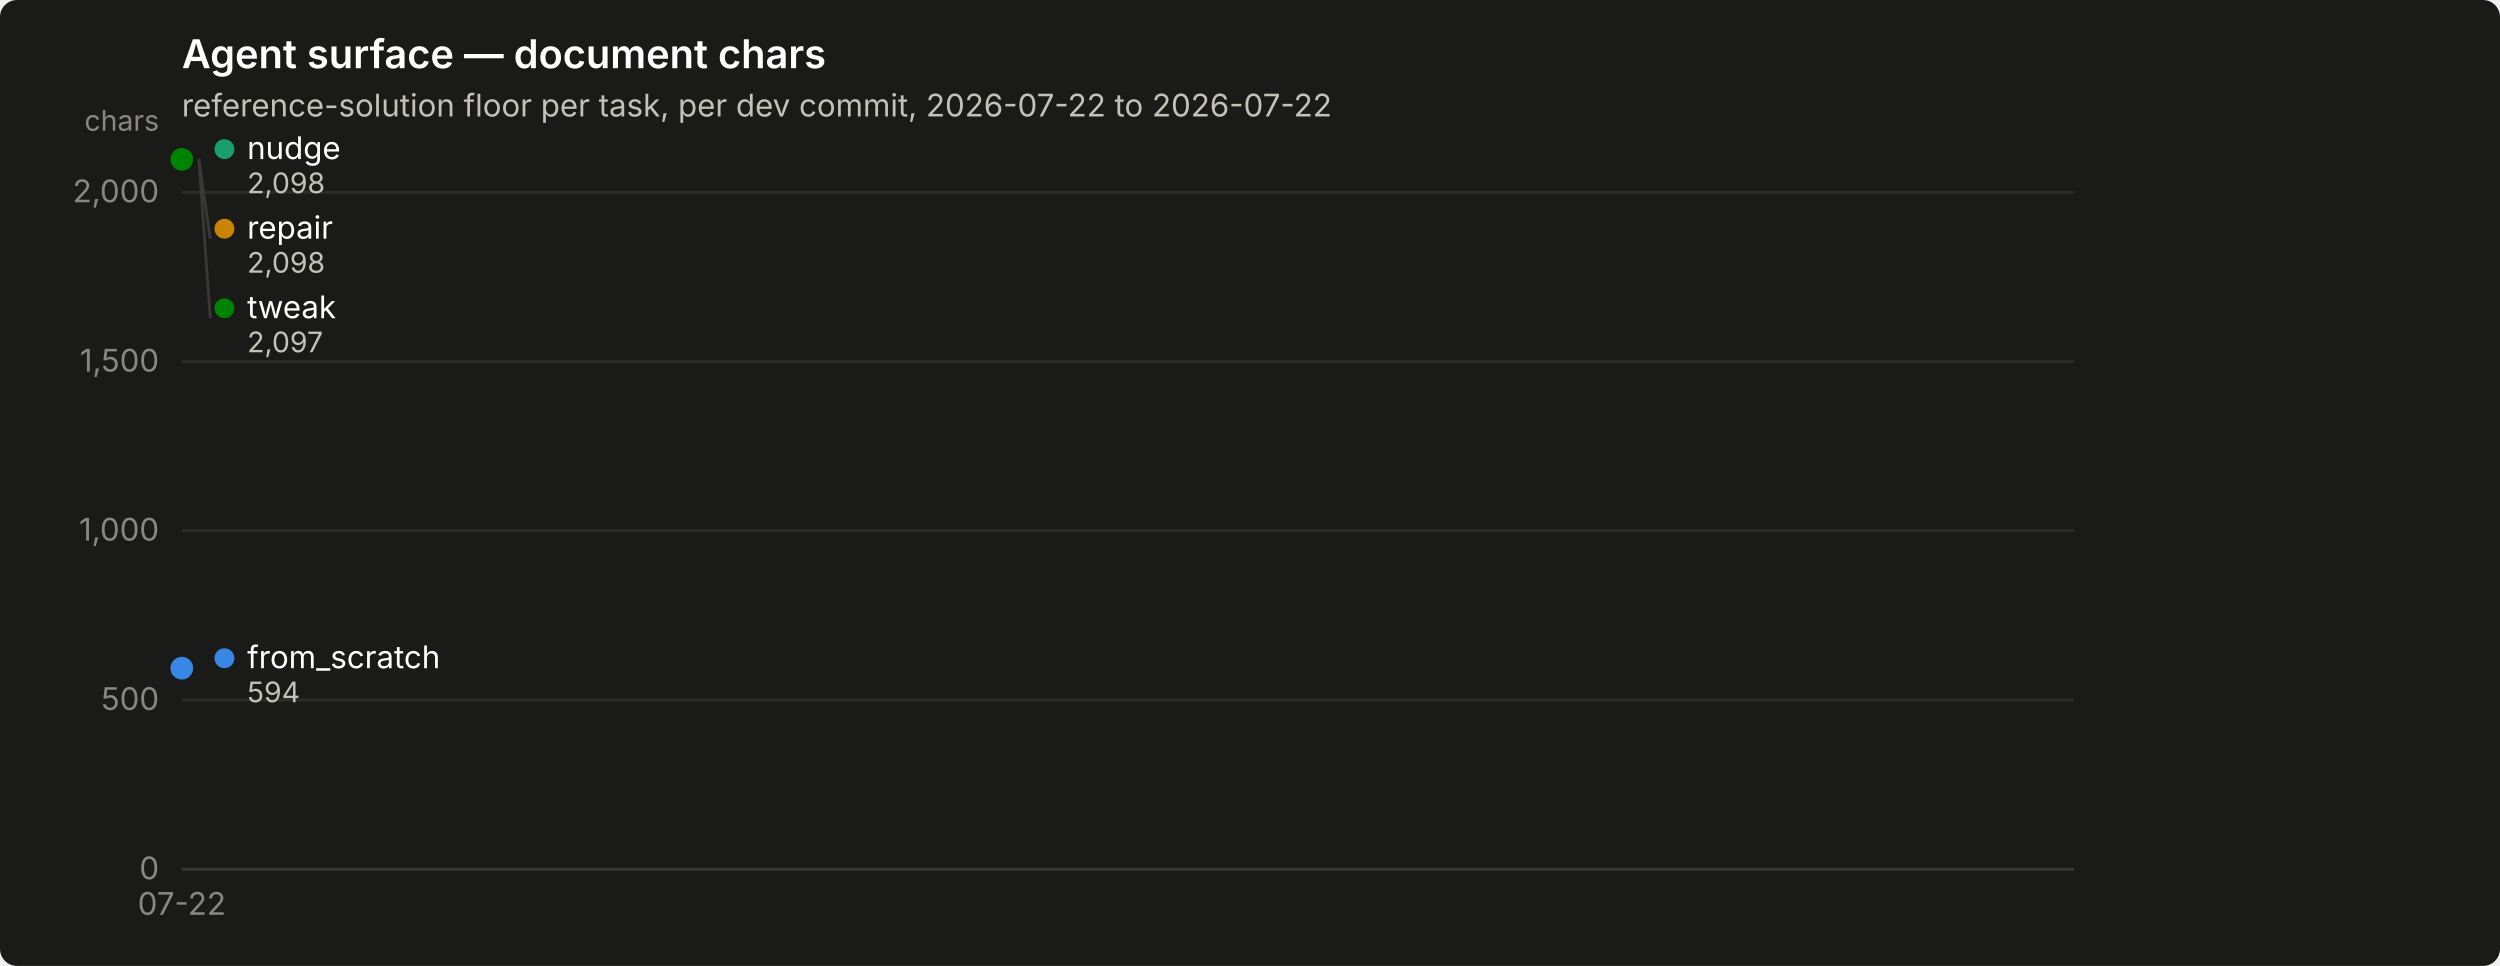
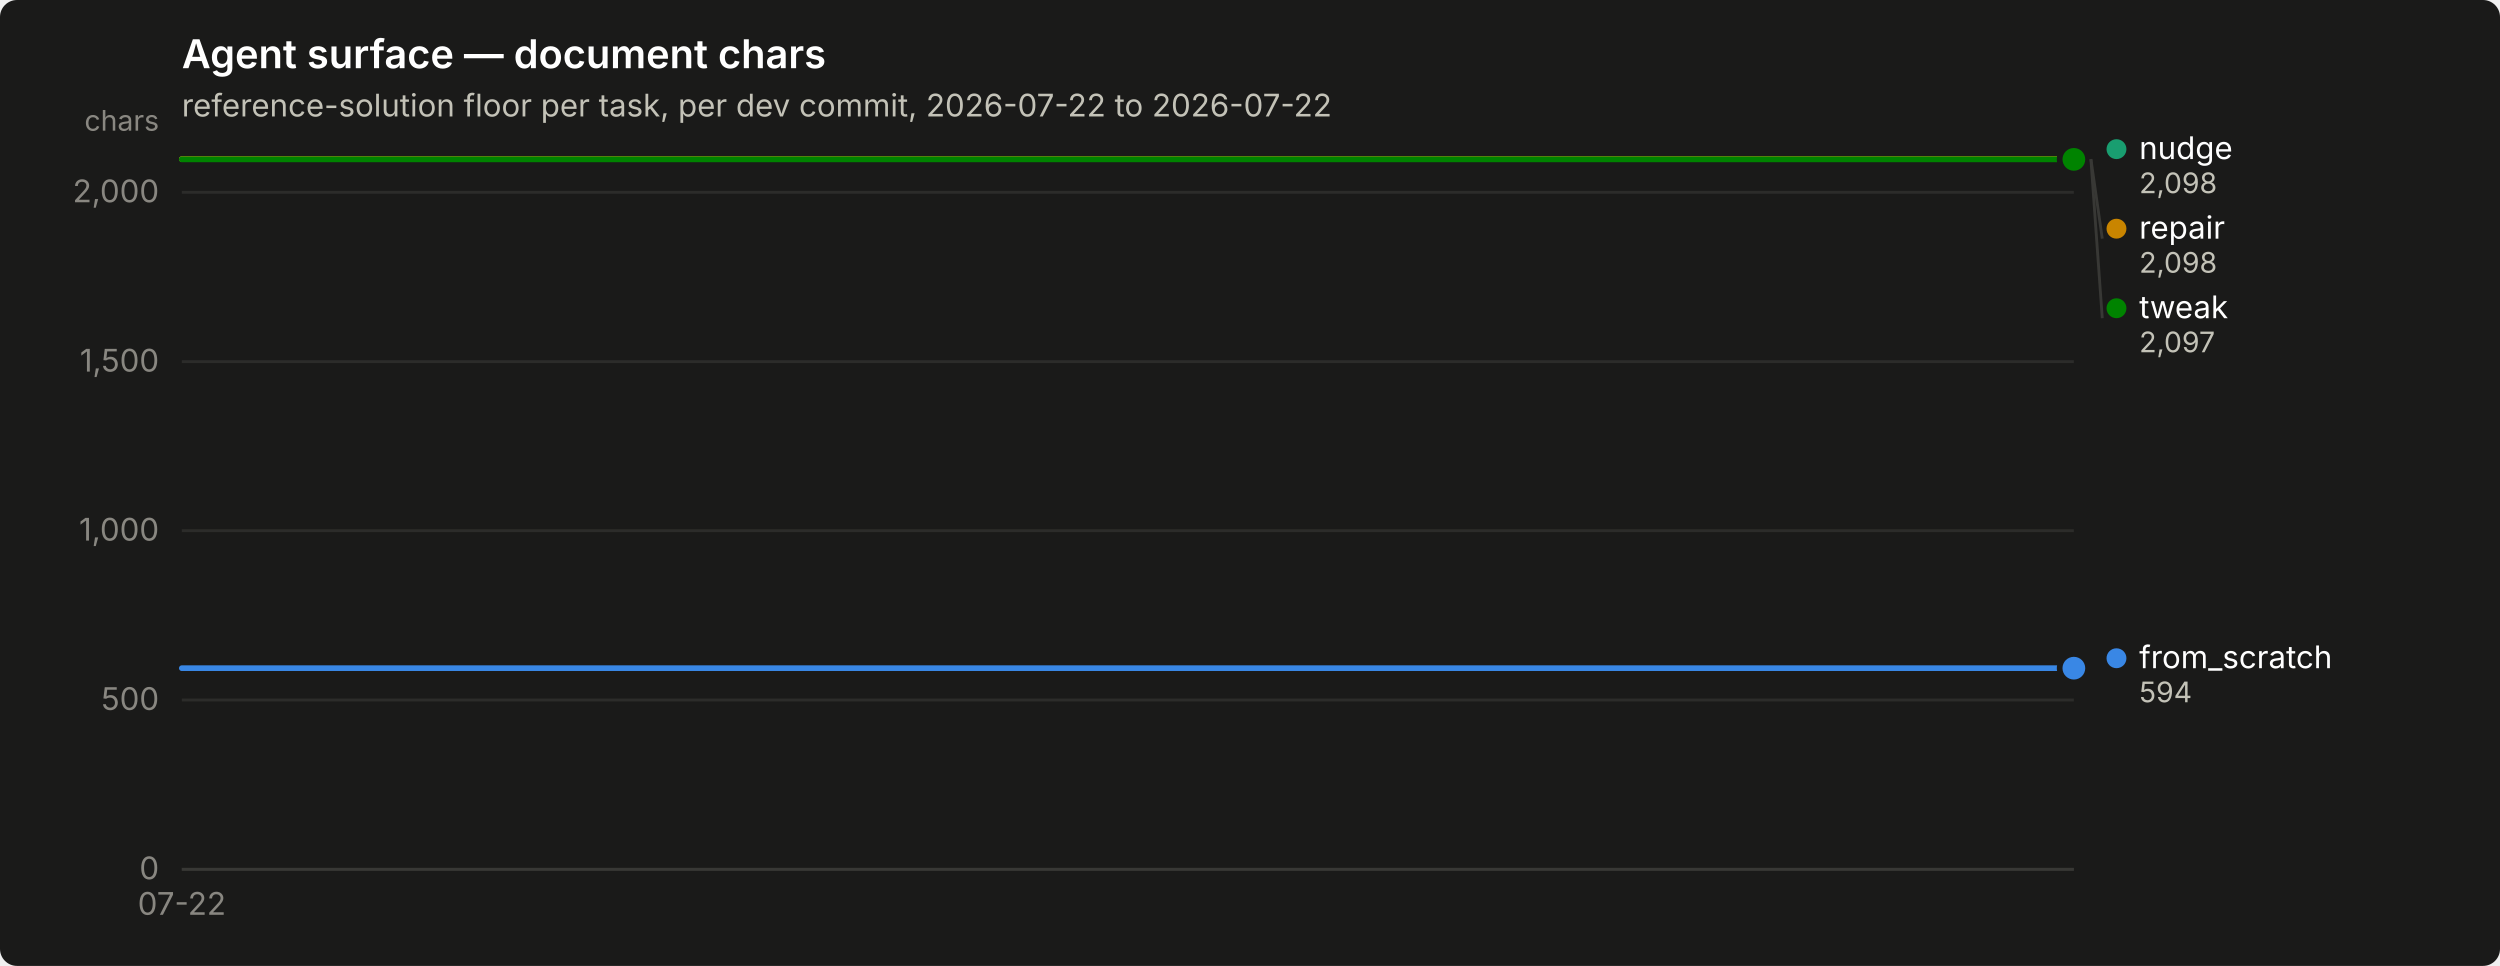
<svg xmlns="http://www.w3.org/2000/svg" width="880" height="340" viewBox="0 0 880 340" role="img" aria-label="Agent surface — document chars">
  <rect width="880" height="340" rx="6" fill="#1a1a19" />
  <text x="64" y="24" font-family="system-ui, -apple-system, &quot;Segoe UI&quot;, sans-serif" font-size="14" font-weight="600" fill="#ffffff">Agent surface — document chars</text>
  <text x="64" y="41" font-family="system-ui, -apple-system, &quot;Segoe UI&quot;, sans-serif" font-size="11" fill="#c3c2b7">reference-solution floor per task, per dev commit, 2026-07-22 to 2026-07-22</text>
  <line x1="64" y1="306.0" x2="730" y2="306.0" stroke="#2c2c2a" stroke-width="1" />
  <text x="56" y="309.5" text-anchor="end" font-family="system-ui, -apple-system, &quot;Segoe UI&quot;, sans-serif" font-size="11" style="font-variant-numeric: tabular-nums" fill="#898781">0</text>
  <line x1="64" y1="246.4" x2="730" y2="246.4" stroke="#2c2c2a" stroke-width="1" />
  <text x="56" y="249.9" text-anchor="end" font-family="system-ui, -apple-system, &quot;Segoe UI&quot;, sans-serif" font-size="11" style="font-variant-numeric: tabular-nums" fill="#898781">500</text>
  <line x1="64" y1="186.8" x2="730" y2="186.8" stroke="#2c2c2a" stroke-width="1" />
  <text x="56" y="190.3" text-anchor="end" font-family="system-ui, -apple-system, &quot;Segoe UI&quot;, sans-serif" font-size="11" style="font-variant-numeric: tabular-nums" fill="#898781">1,000</text>
  <line x1="64" y1="127.3" x2="730" y2="127.3" stroke="#2c2c2a" stroke-width="1" />
  <text x="56" y="130.8" text-anchor="end" font-family="system-ui, -apple-system, &quot;Segoe UI&quot;, sans-serif" font-size="11" style="font-variant-numeric: tabular-nums" fill="#898781">1,500</text>
  <line x1="64" y1="67.7" x2="730" y2="67.7" stroke="#2c2c2a" stroke-width="1" />
  <text x="56" y="71.2" text-anchor="end" font-family="system-ui, -apple-system, &quot;Segoe UI&quot;, sans-serif" font-size="11" style="font-variant-numeric: tabular-nums" fill="#898781">2,000</text>
  <text x="56" y="46" text-anchor="end" font-family="system-ui, -apple-system, &quot;Segoe UI&quot;, sans-serif" font-size="10" fill="#898781">chars</text>
  <line x1="64" y1="306" x2="730" y2="306" stroke="#383835" stroke-width="1" />
  <text x="64.0" y="322" text-anchor="middle" font-family="system-ui, -apple-system, &quot;Segoe UI&quot;, sans-serif" font-size="11" style="font-variant-numeric: tabular-nums" fill="#898781">07-22</text>
-   <circle cx="64.0" cy="235.2" r="2.5" fill="#3987e5" />
-   <circle cx="64.0" cy="235.2" r="6" fill="#1a1a19" />
-   <circle cx="64.0" cy="235.2" r="4" fill="#3987e5" />
-   <circle cx="64.0" cy="56.0" r="2.5" fill="#199e70" />
-   <circle cx="64.0" cy="56.0" r="6" fill="#1a1a19" />
-   <circle cx="64.0" cy="56.0" r="4" fill="#199e70" />
-   <circle cx="64.0" cy="56.0" r="2.5" fill="#c98500" />
-   <circle cx="64.0" cy="56.0" r="6" fill="#1a1a19" />
-   <circle cx="64.0" cy="56.0" r="4" fill="#c98500" />
-   <circle cx="64.0" cy="56.1" r="2.5" fill="#008300" />
-   <circle cx="64.0" cy="56.1" r="6" fill="#1a1a19" />
-   <circle cx="64.0" cy="56.1" r="4" fill="#008300" />
-   <circle cx="79.0" cy="52.5" r="3.5" fill="#199e70" />
-   <text x="87.0" y="56.0" font-family="system-ui, -apple-system, &quot;Segoe UI&quot;, sans-serif" font-size="11" fill="#ffffff">nudge</text>
-   <text x="87.0" y="68.0" font-family="system-ui, -apple-system, &quot;Segoe UI&quot;, sans-serif" font-size="10" style="font-variant-numeric: tabular-nums" fill="#c3c2b7">2,098</text>
-   <line x1="70.0" y1="56.0" x2="74.0" y2="84.0" stroke="#383835" stroke-width="1" />
-   <circle cx="79.0" cy="80.5" r="3.5" fill="#c98500" />
-   <text x="87.0" y="84.0" font-family="system-ui, -apple-system, &quot;Segoe UI&quot;, sans-serif" font-size="11" fill="#ffffff">repair</text>
-   <text x="87.0" y="96.0" font-family="system-ui, -apple-system, &quot;Segoe UI&quot;, sans-serif" font-size="10" style="font-variant-numeric: tabular-nums" fill="#c3c2b7">2,098</text>
-   <line x1="70.0" y1="56.1" x2="74.0" y2="112.0" stroke="#383835" stroke-width="1" />
-   <circle cx="79.0" cy="108.5" r="3.5" fill="#008300" />
-   <text x="87.0" y="112.0" font-family="system-ui, -apple-system, &quot;Segoe UI&quot;, sans-serif" font-size="11" fill="#ffffff">tweak</text>
-   <text x="87.0" y="124.0" font-family="system-ui, -apple-system, &quot;Segoe UI&quot;, sans-serif" font-size="10" style="font-variant-numeric: tabular-nums" fill="#c3c2b7">2,097</text>
-   <circle cx="79.0" cy="231.7" r="3.5" fill="#3987e5" />
-   <text x="87.0" y="235.2" font-family="system-ui, -apple-system, &quot;Segoe UI&quot;, sans-serif" font-size="11" fill="#ffffff">from_scratch</text>
-   <text x="87.0" y="247.2" font-family="system-ui, -apple-system, &quot;Segoe UI&quot;, sans-serif" font-size="10" style="font-variant-numeric: tabular-nums" fill="#c3c2b7">594</text>
+   <path d="M64.0,235.2 L730.0,235.2" fill="none" stroke="#3987e5" stroke-width="2" stroke-linejoin="round" stroke-linecap="round" />
+   <circle cx="730.0" cy="235.2" r="6" fill="#1a1a19" />
+   <circle cx="730.0" cy="235.2" r="4" fill="#3987e5" />
+   <path d="M64.0,56.0 L730.0,56.0" fill="none" stroke="#199e70" stroke-width="2" stroke-linejoin="round" stroke-linecap="round" />
+   <circle cx="730.0" cy="56.0" r="6" fill="#1a1a19" />
+   <circle cx="730.0" cy="56.0" r="4" fill="#199e70" />
+   <path d="M64.0,56.0 L730.0,56.0" fill="none" stroke="#c98500" stroke-width="2" stroke-linejoin="round" stroke-linecap="round" />
+   <circle cx="730.0" cy="56.0" r="6" fill="#1a1a19" />
+   <circle cx="730.0" cy="56.0" r="4" fill="#c98500" />
+   <path d="M64.0,56.1 L730.0,56.1" fill="none" stroke="#008300" stroke-width="2" stroke-linejoin="round" stroke-linecap="round" />
+   <circle cx="730.0" cy="56.1" r="6" fill="#1a1a19" />
+   <circle cx="730.0" cy="56.1" r="4" fill="#008300" />
+   <circle cx="745.0" cy="52.5" r="3.5" fill="#199e70" />
+   <text x="753.0" y="56.0" font-family="system-ui, -apple-system, &quot;Segoe UI&quot;, sans-serif" font-size="11" fill="#ffffff">nudge</text>
+   <text x="753.0" y="68.0" font-family="system-ui, -apple-system, &quot;Segoe UI&quot;, sans-serif" font-size="10" style="font-variant-numeric: tabular-nums" fill="#c3c2b7">2,098</text>
+   <line x1="736.0" y1="56.0" x2="740.0" y2="84.0" stroke="#383835" stroke-width="1" />
+   <circle cx="745.0" cy="80.5" r="3.5" fill="#c98500" />
+   <text x="753.0" y="84.0" font-family="system-ui, -apple-system, &quot;Segoe UI&quot;, sans-serif" font-size="11" fill="#ffffff">repair</text>
+   <text x="753.0" y="96.0" font-family="system-ui, -apple-system, &quot;Segoe UI&quot;, sans-serif" font-size="10" style="font-variant-numeric: tabular-nums" fill="#c3c2b7">2,098</text>
+   <line x1="736.0" y1="56.1" x2="740.0" y2="112.0" stroke="#383835" stroke-width="1" />
+   <circle cx="745.0" cy="108.5" r="3.5" fill="#008300" />
+   <text x="753.0" y="112.0" font-family="system-ui, -apple-system, &quot;Segoe UI&quot;, sans-serif" font-size="11" fill="#ffffff">tweak</text>
+   <text x="753.0" y="124.0" font-family="system-ui, -apple-system, &quot;Segoe UI&quot;, sans-serif" font-size="10" style="font-variant-numeric: tabular-nums" fill="#c3c2b7">2,097</text>
+   <circle cx="745.0" cy="231.7" r="3.5" fill="#3987e5" />
+   <text x="753.0" y="235.2" font-family="system-ui, -apple-system, &quot;Segoe UI&quot;, sans-serif" font-size="11" fill="#ffffff">from_scratch</text>
+   <text x="753.0" y="247.2" font-family="system-ui, -apple-system, &quot;Segoe UI&quot;, sans-serif" font-size="10" style="font-variant-numeric: tabular-nums" fill="#c3c2b7">594</text>
</svg>
